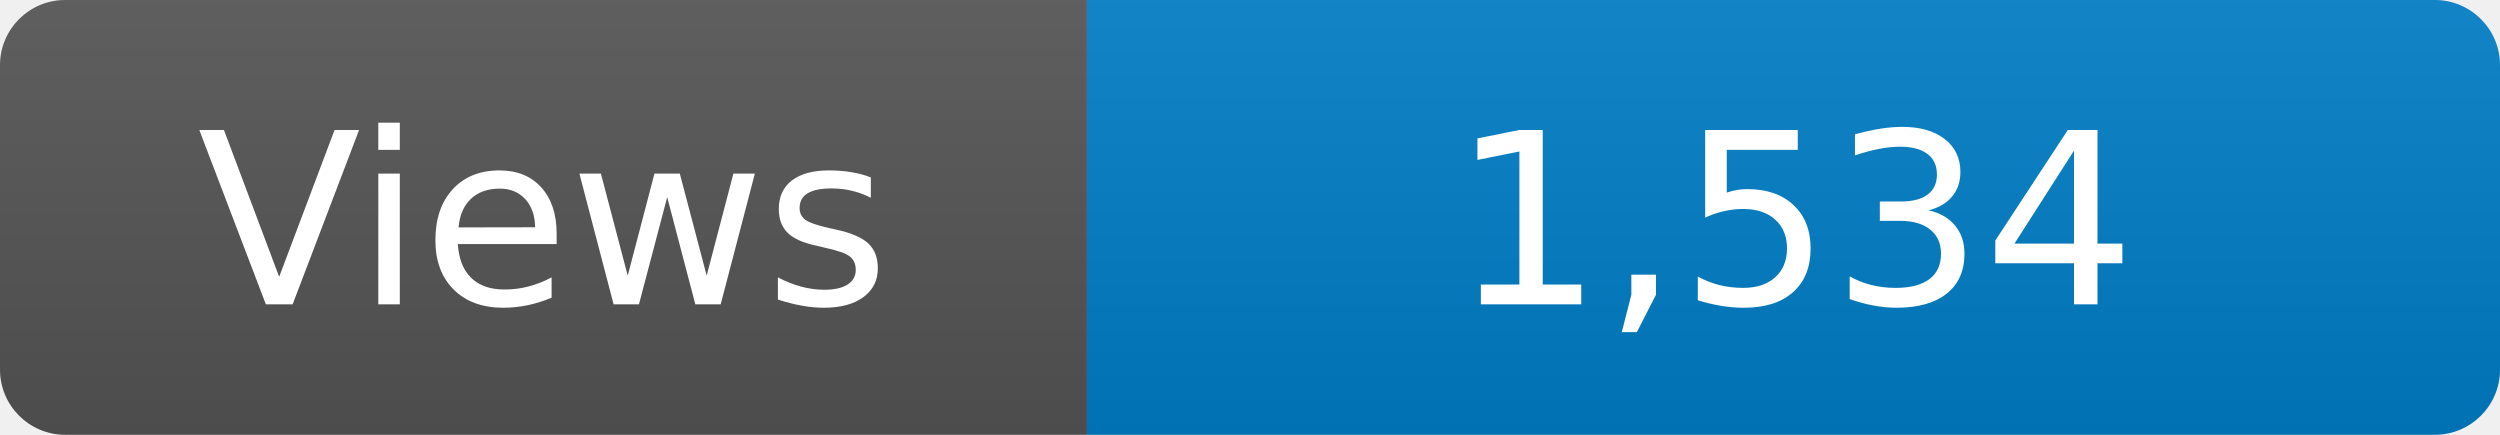
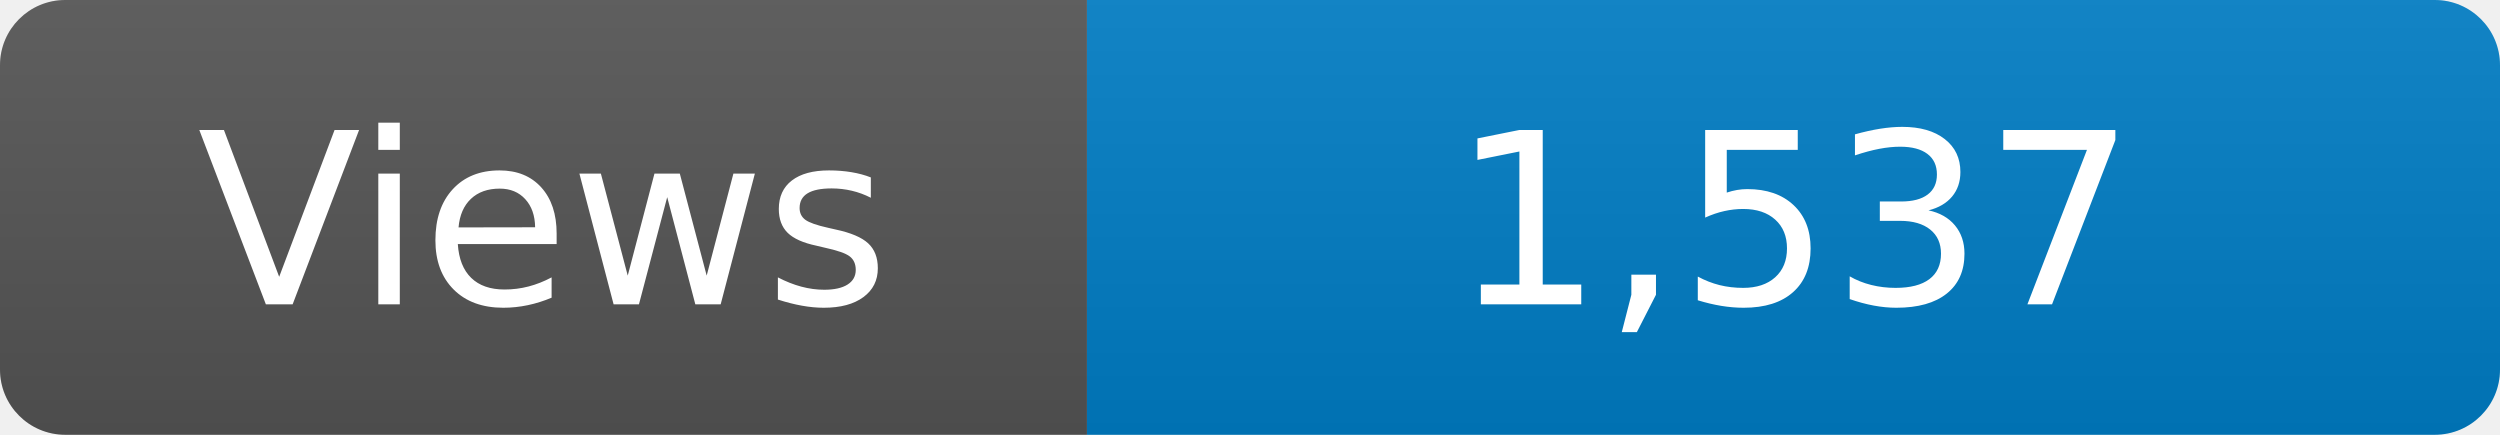
<svg xmlns="http://www.w3.org/2000/svg" width="115" height="20" role="img" aria-label="Maintained?: yes">
  <linearGradient id="s" x2="0" y2="100%">
    <stop offset="0" stop-color="#bbb" stop-opacity=".1" />
    <stop offset="1" stop-opacity=".1" />
  </linearGradient>
  <clipPath id="r">
    <rect width="115" height="20" rx="3" fill="#fff" />
  </clipPath>
  <g clip-path="url(#r)">
    <rect width="50" height="20" fill="#555" />
    <rect x="50" width="160" height="20" fill="#007ec6" />
    <rect width="115" height="20" fill="url(#s)" />
  </g>
  <g fill="#fff" text-anchor="middle" font-family="Verdana,Geneva,DejaVu Sans,sans-serif" font-size="110">
    <text x="250" y="140" transform="scale(.1)" fill="#fff">Views</text>
-     <text x="825" y="140" transform="scale(.1)" fill="#fff">1,534</text>
+     <text x="825" y="140" transform="scale(.1)" fill="#fff">1,537</text>
  </g>
</svg>
